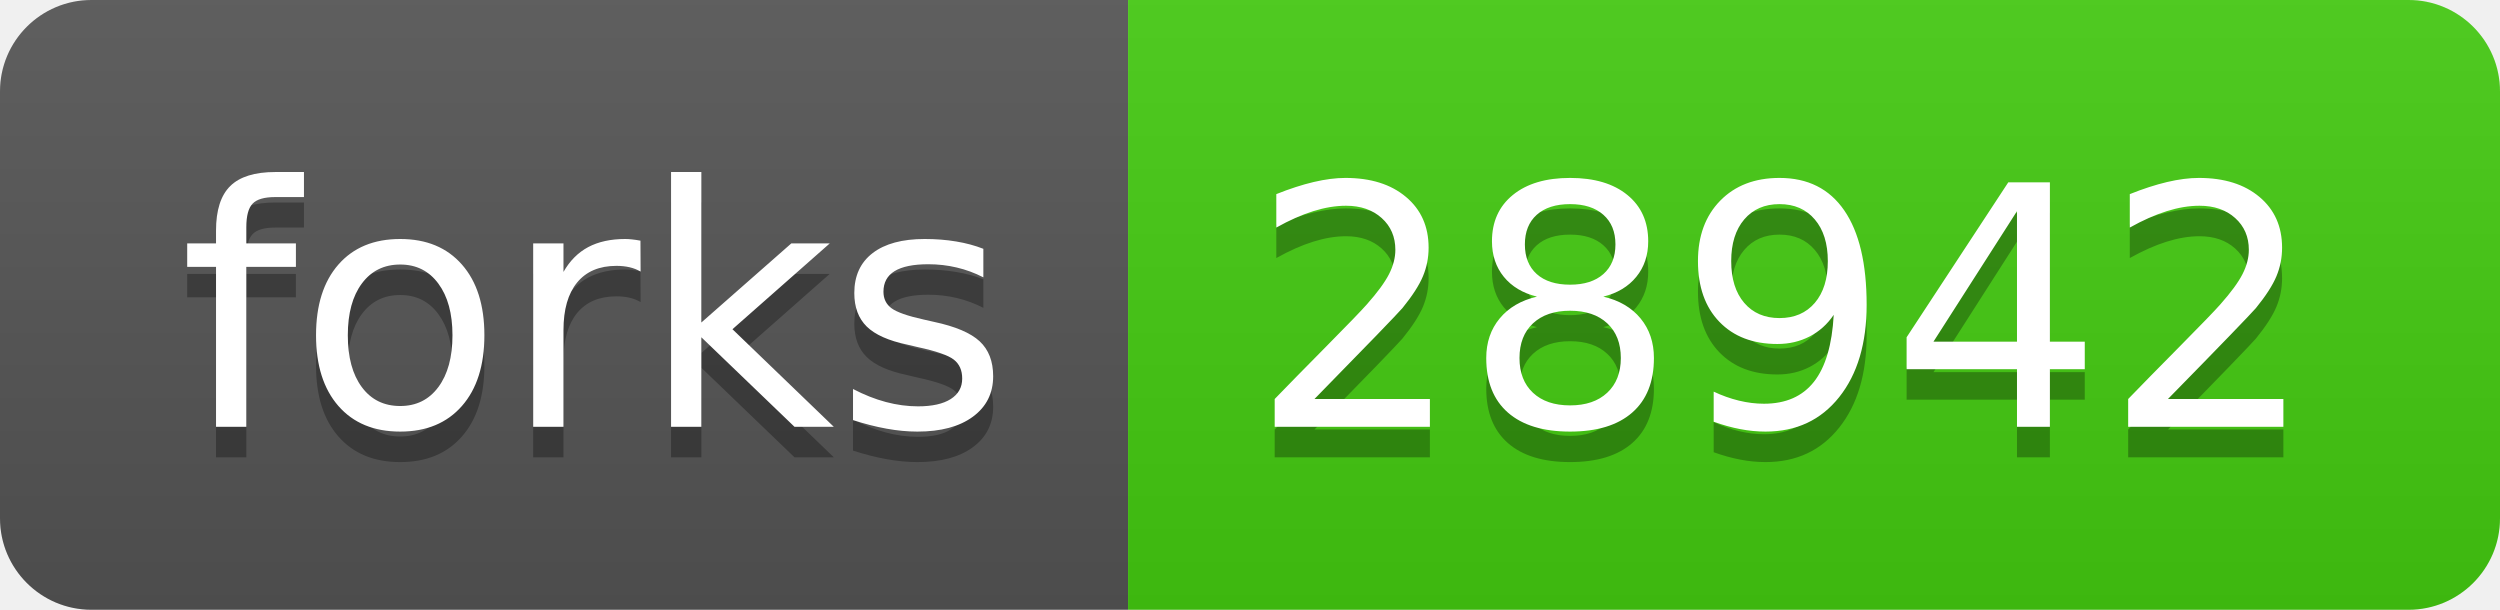
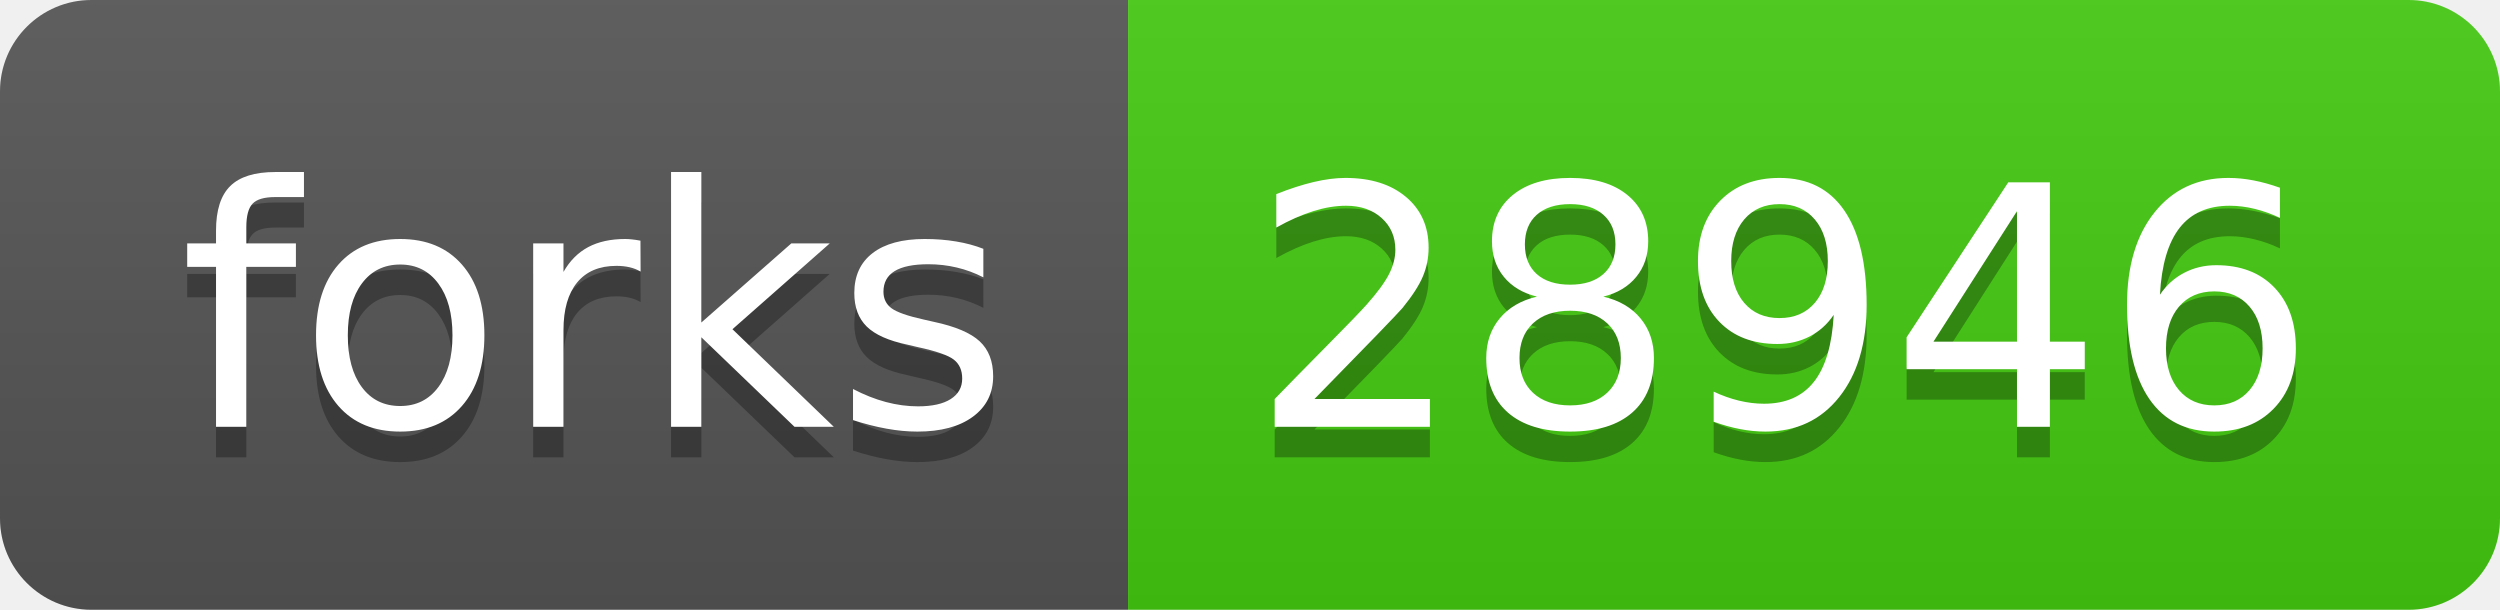
- <svg xmlns="http://www.w3.org/2000/svg" width="82" height="20" role="img" aria-label="forks: 28942">
+ <svg xmlns="http://www.w3.org/2000/svg" width="82" height="20" role="img" aria-label="forks: 28946">
  <linearGradient id="s" x2="0" y2="100%">
    <stop offset="0" stop-color="#bbb" stop-opacity=".1" />
    <stop offset="1" stop-opacity=".1" />
  </linearGradient>
  <clipPath id="r">
    <rect width="82" height="20" rx="3" fill="#fff" />
  </clipPath>
  <g clip-path="url(#r)">
    <rect width="37" height="20" fill="#555" />
    <rect x="37" width="45" height="20" fill="#4c1" />
    <rect width="82" height="20" fill="url(#s)" />
  </g>
  <g fill="#fff" text-anchor="middle" font-family="Verdana,Geneva,DejaVu Sans,sans-serif" text-rendering="geometricPrecision" font-size="110">
    <text aria-hidden="true" x="195" y="150" fill="#010101" fill-opacity=".3" transform="scale(.1)" textLength="270">forks</text>
    <text x="195" y="140" transform="scale(.1)" fill="#fff" textLength="270">forks</text>
-     <text aria-hidden="true" x="585" y="150" fill="#010101" fill-opacity=".3" transform="scale(.1)" textLength="350">28942</text>
-     <text x="585" y="140" transform="scale(.1)" fill="#fff" textLength="350">28942</text>
+     <text aria-hidden="true" x="585" y="150" fill="#010101" fill-opacity=".3" transform="scale(.1)" textLength="350">28946</text>
+     <text x="585" y="140" transform="scale(.1)" fill="#fff" textLength="350">28946</text>
  </g>
</svg>
